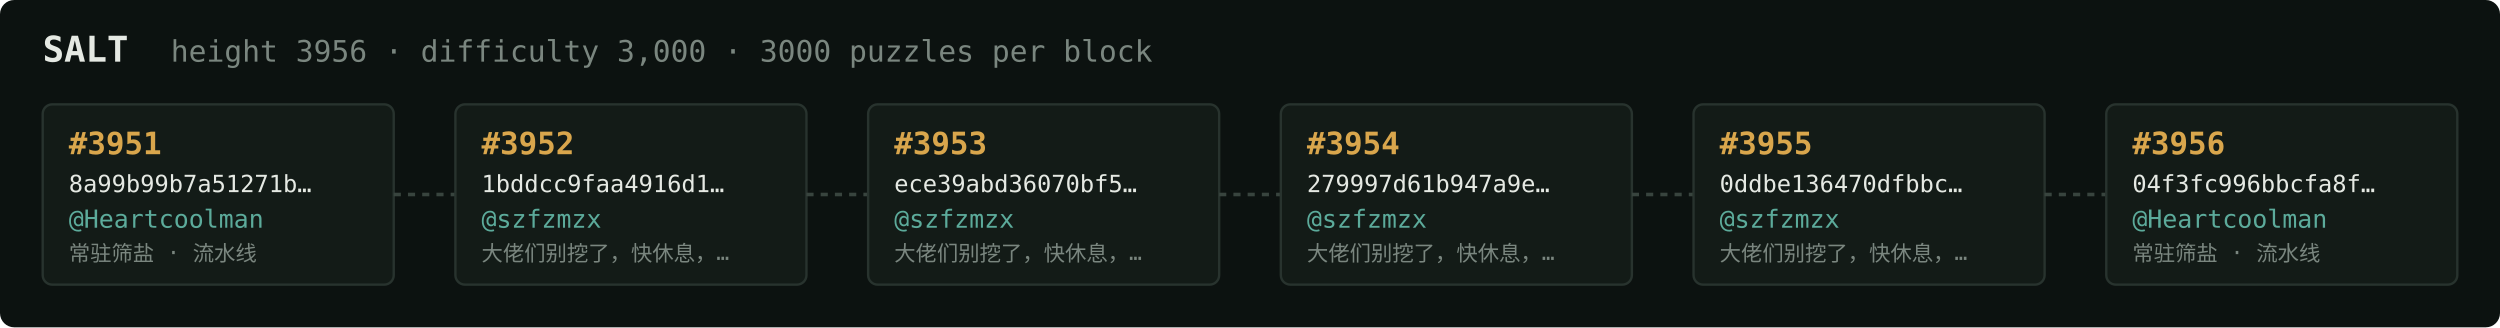
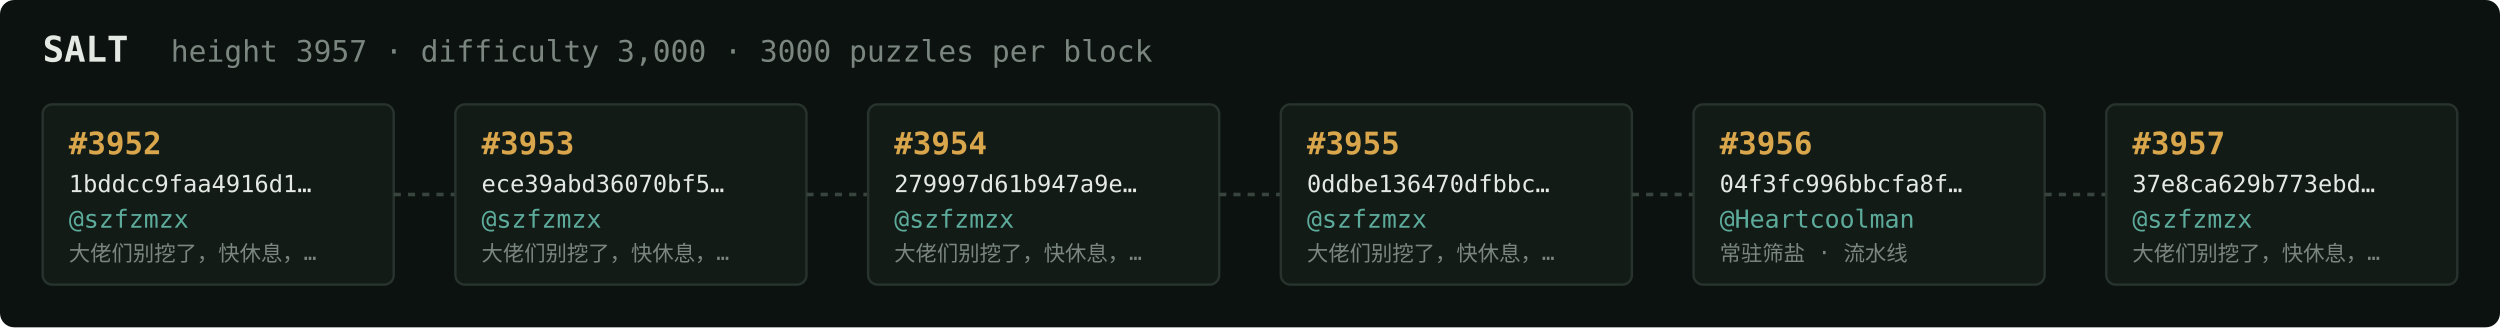
<svg xmlns="http://www.w3.org/2000/svg" width="1054" height="138" viewBox="0 0 1054 138" font-family="ui-monospace,SFMono-Regular,Menlo,monospace">
  <rect fill="#0c1210" width="1054" height="138" rx="6" />
  <text x="18" y="26" fill="#e5e9e3" font-size="15" font-weight="700">SALT</text>
-   <text x="72" y="26" fill="#7a867f" font-size="12.5">height 3956 · difficulty 3,000 · 3000 puzzles per block</text>
+   <text x="72" y="26" fill="#7a867f" font-size="12.5">height 3957 · difficulty 3,000 · 3000 puzzles per block</text>
  <rect x="18" y="44" width="148" height="76" rx="4" fill="#131b17" stroke="#28332e" stroke-width="1" />
-   <text x="29" y="65" fill="#d9a64c" font-size="13" font-weight="700">#3951</text>
-   <text x="29" y="81" fill="#e5e9e3" font-size="10">8a99b99b7a51271b…</text>
-   <text x="29" y="96" fill="#5cab9b" font-size="10.5">@Heartcoolman</text>
-   <text x="29" y="110" fill="#7a867f" font-size="9">常驻筛盐 · 流水线</text>
+   <text x="29" y="65" fill="#d9a64c" font-size="13" font-weight="700">#3952</text>
+   <text x="29" y="81" fill="#e5e9e3" font-size="10">1bddcc9faa4916d1…</text>
+   <text x="29" y="96" fill="#5cab9b" font-size="10.5">@szfzmzx</text>
+   <text x="29" y="110" fill="#7a867f" font-size="9">大佬们别挖了，快休息，…</text>
  <line x1="166" y1="82.0" x2="192" y2="82.0" stroke="#38443e" stroke-width="1.5" stroke-dasharray="3 3" />
  <rect x="192" y="44" width="148" height="76" rx="4" fill="#131b17" stroke="#28332e" stroke-width="1" />
-   <text x="203" y="65" fill="#d9a64c" font-size="13" font-weight="700">#3952</text>
-   <text x="203" y="81" fill="#e5e9e3" font-size="10">1bddcc9faa4916d1…</text>
+   <text x="203" y="65" fill="#d9a64c" font-size="13" font-weight="700">#3953</text>
+   <text x="203" y="81" fill="#e5e9e3" font-size="10">ece39abd36070bf5…</text>
  <text x="203" y="96" fill="#5cab9b" font-size="10.5">@szfzmzx</text>
  <text x="203" y="110" fill="#7a867f" font-size="9">大佬们别挖了，快休息，…</text>
  <line x1="340" y1="82.0" x2="366" y2="82.0" stroke="#38443e" stroke-width="1.5" stroke-dasharray="3 3" />
  <rect x="366" y="44" width="148" height="76" rx="4" fill="#131b17" stroke="#28332e" stroke-width="1" />
-   <text x="377" y="65" fill="#d9a64c" font-size="13" font-weight="700">#3953</text>
-   <text x="377" y="81" fill="#e5e9e3" font-size="10">ece39abd36070bf5…</text>
+   <text x="377" y="65" fill="#d9a64c" font-size="13" font-weight="700">#3954</text>
+   <text x="377" y="81" fill="#e5e9e3" font-size="10">279997d61b947a9e…</text>
  <text x="377" y="96" fill="#5cab9b" font-size="10.5">@szfzmzx</text>
  <text x="377" y="110" fill="#7a867f" font-size="9">大佬们别挖了，快休息，…</text>
  <line x1="514" y1="82.0" x2="540" y2="82.0" stroke="#38443e" stroke-width="1.5" stroke-dasharray="3 3" />
  <rect x="540" y="44" width="148" height="76" rx="4" fill="#131b17" stroke="#28332e" stroke-width="1" />
-   <text x="551" y="65" fill="#d9a64c" font-size="13" font-weight="700">#3954</text>
-   <text x="551" y="81" fill="#e5e9e3" font-size="10">279997d61b947a9e…</text>
+   <text x="551" y="65" fill="#d9a64c" font-size="13" font-weight="700">#3955</text>
+   <text x="551" y="81" fill="#e5e9e3" font-size="10">0ddbe136470dfbbc…</text>
  <text x="551" y="96" fill="#5cab9b" font-size="10.5">@szfzmzx</text>
  <text x="551" y="110" fill="#7a867f" font-size="9">大佬们别挖了，快休息，…</text>
  <line x1="688" y1="82.0" x2="714" y2="82.0" stroke="#38443e" stroke-width="1.5" stroke-dasharray="3 3" />
  <rect x="714" y="44" width="148" height="76" rx="4" fill="#131b17" stroke="#28332e" stroke-width="1" />
-   <text x="725" y="65" fill="#d9a64c" font-size="13" font-weight="700">#3955</text>
-   <text x="725" y="81" fill="#e5e9e3" font-size="10">0ddbe136470dfbbc…</text>
-   <text x="725" y="96" fill="#5cab9b" font-size="10.5">@szfzmzx</text>
-   <text x="725" y="110" fill="#7a867f" font-size="9">大佬们别挖了，快休息，…</text>
+   <text x="725" y="65" fill="#d9a64c" font-size="13" font-weight="700">#3956</text>
+   <text x="725" y="81" fill="#e5e9e3" font-size="10">04f3fc996bbcfa8f…</text>
+   <text x="725" y="96" fill="#5cab9b" font-size="10.5">@Heartcoolman</text>
+   <text x="725" y="110" fill="#7a867f" font-size="9">常驻筛盐 · 流水线</text>
  <line x1="862" y1="82.0" x2="888" y2="82.0" stroke="#38443e" stroke-width="1.5" stroke-dasharray="3 3" />
  <rect x="888" y="44" width="148" height="76" rx="4" fill="#131b17" stroke="#28332e" stroke-width="1" />
-   <text x="899" y="65" fill="#d9a64c" font-size="13" font-weight="700">#3956</text>
-   <text x="899" y="81" fill="#e5e9e3" font-size="10">04f3fc996bbcfa8f…</text>
-   <text x="899" y="96" fill="#5cab9b" font-size="10.5">@Heartcoolman</text>
-   <text x="899" y="110" fill="#7a867f" font-size="9">常驻筛盐 · 流水线</text>
+   <text x="899" y="65" fill="#d9a64c" font-size="13" font-weight="700">#3957</text>
+   <text x="899" y="81" fill="#e5e9e3" font-size="10">37e8ca629b773ebd…</text>
+   <text x="899" y="96" fill="#5cab9b" font-size="10.5">@szfzmzx</text>
+   <text x="899" y="110" fill="#7a867f" font-size="9">大佬们别挖了，快休息，…</text>
</svg>
